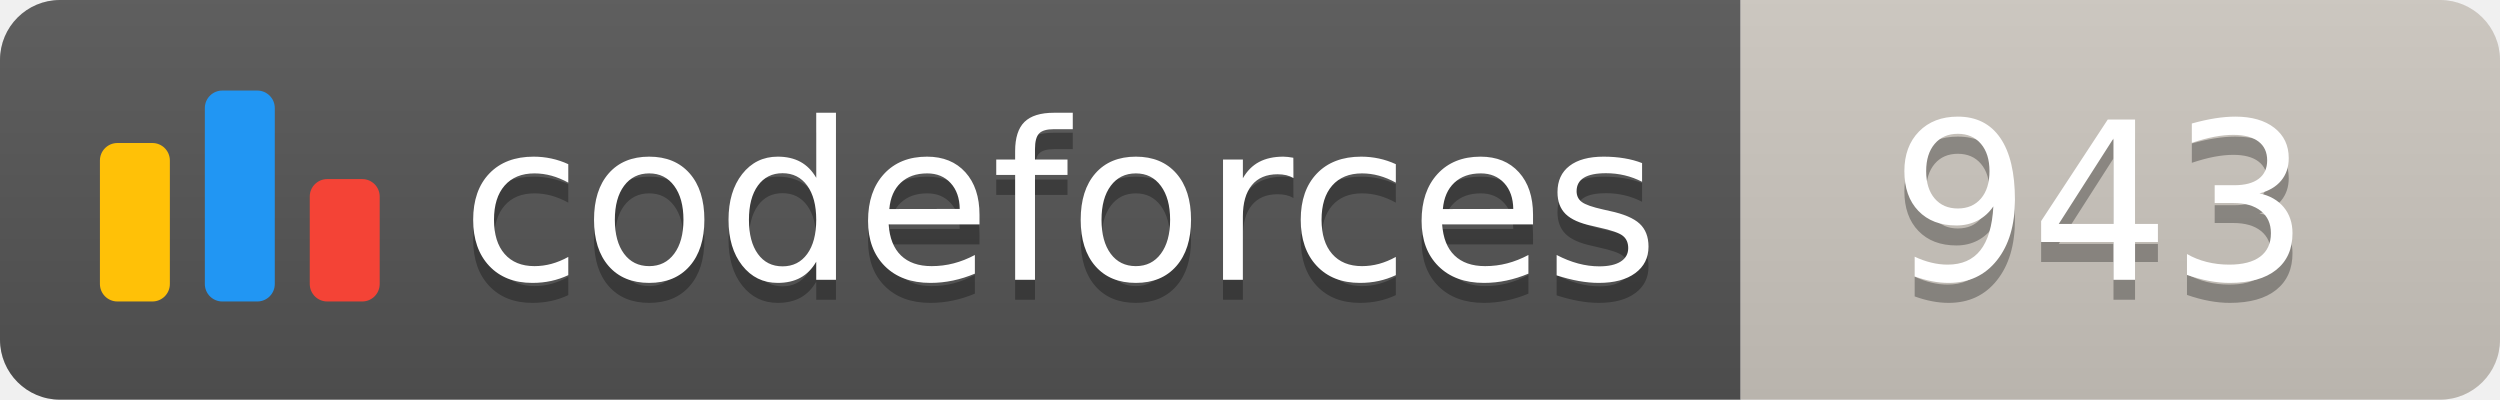
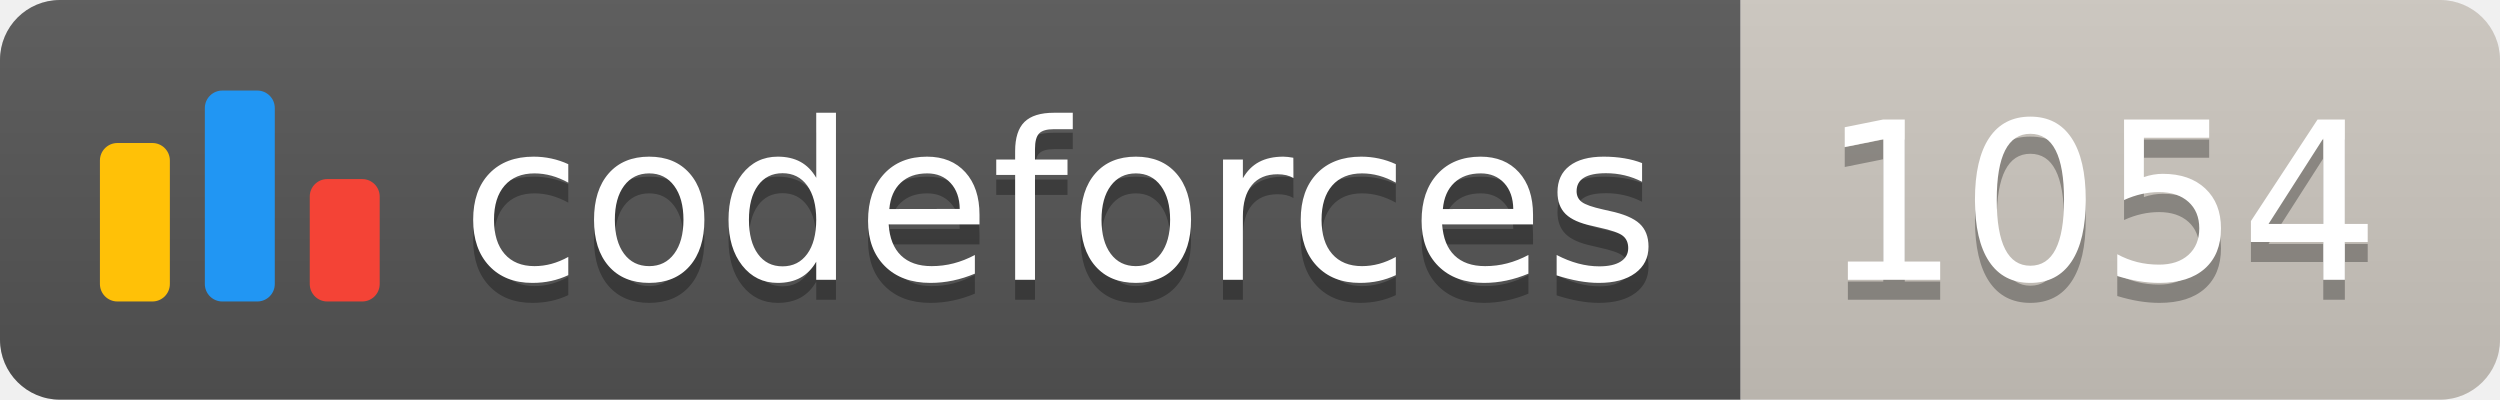
<svg xmlns="http://www.w3.org/2000/svg" width="125.1" height="20">
  <linearGradient id="smooth" x2="0" y2="100%">
    <stop offset="0" stop-color="#bbb" stop-opacity=".1" />
    <stop offset="1" stop-opacity=".1" />
  </linearGradient>
  <clipPath id="round">
    <rect width="125.1" height="20" rx="3" fill="#fff" />
  </clipPath>
  <g clip-path="url(#round)">
    <rect width="87.1" height="20" fill="#555" />
    <rect x="87.1" width="38.0" height="20" fill="#cec8c1" />
    <rect width="125.1" height="20" fill="url(#smooth)" />
  </g>
  <g fill="#fff" text-anchor="middle" font-family="DejaVu Sans,Verdana,Geneva,sans-serif" font-size="110">
    <svg x="5" y="3" class="logo" width="14" height="14" viewBox="0 0 32 25" fill="none">
      <rect y="6" width="8" height="18.125" rx="2" fill="#FFC107" />
      <rect x="24" y="10.125" width="8" height="14" rx="2" fill="#F44336" />
      <rect x="12" width="8" height="24.125" rx="2" fill="#2196F3" />
    </svg>
    <text x="530.5" y="150" fill="#010101" fill-opacity=".3" transform="scale(0.1)" textLength="601.0" lengthAdjust="spacing">codeforces
        </text>
    <text x="530.5" y="140" transform="scale(0.1)" textLength="601.0" lengthAdjust="spacing">codeforces</text>
-     <text x="1051.0" y="150" fill="#010101" fill-opacity=".3" transform="scale(0.1)" textLength="280.0" lengthAdjust="spacing">943
+     <text x="1051.0" y="150" fill="#010101" fill-opacity=".3" transform="scale(0.1)" textLength="280.0" lengthAdjust="spacing">1054
        </text>
-     <text x="1051.0" y="140" transform="scale(0.1)" textLength="280.0" lengthAdjust="spacing">943</text>
+     <text x="1051.0" y="140" transform="scale(0.1)" textLength="280.0" lengthAdjust="spacing">1054</text>
  </g>
</svg>
